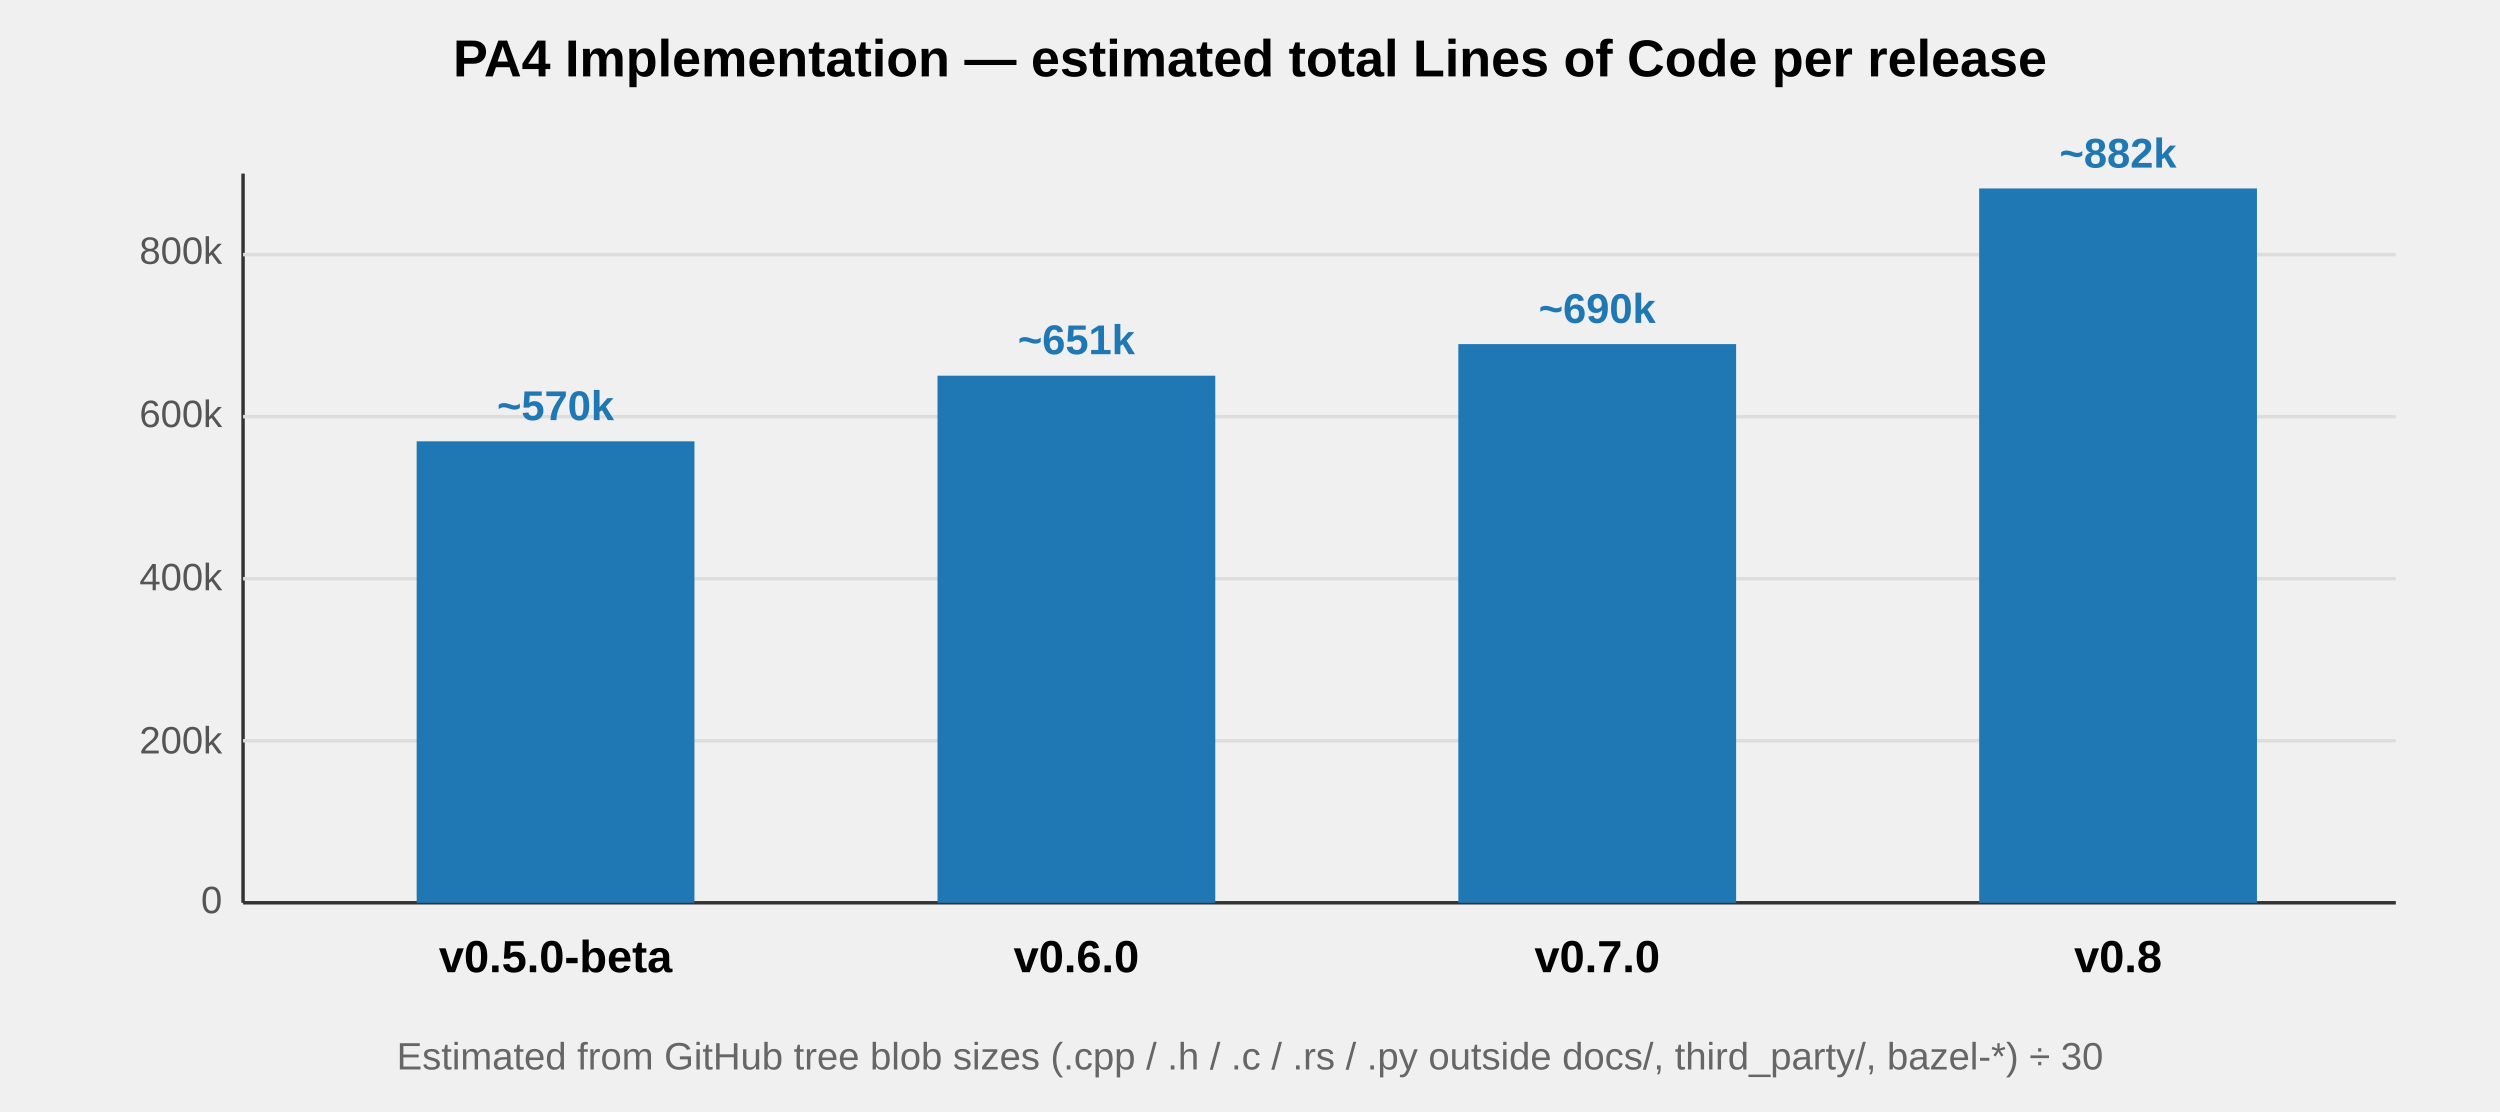
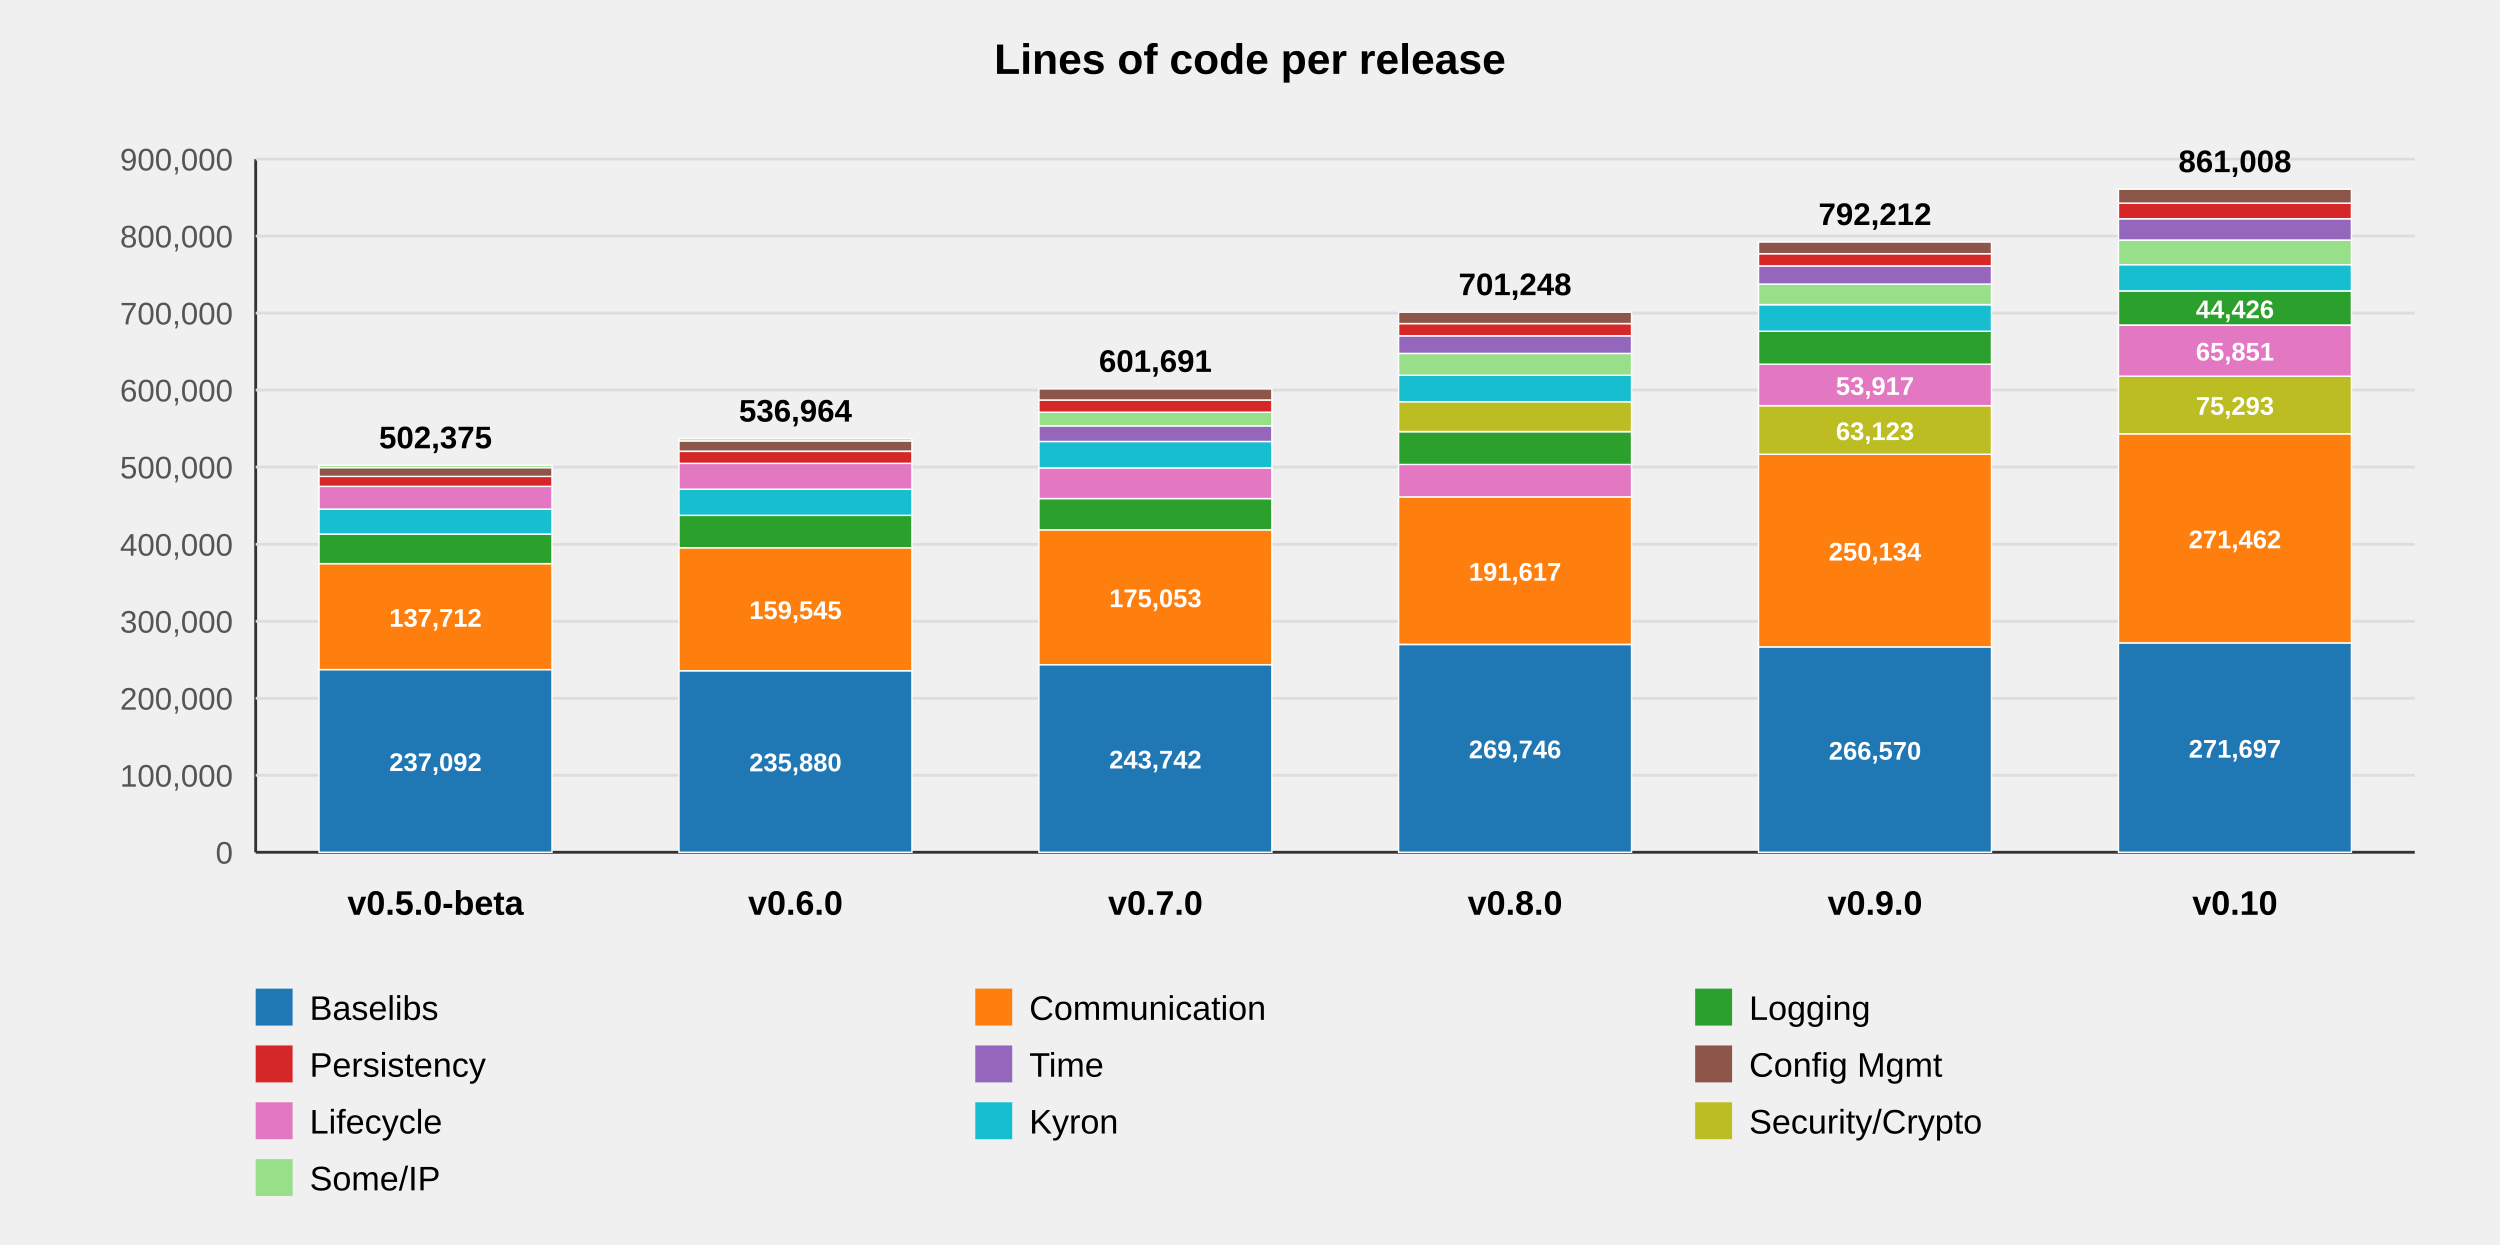
- <svg xmlns="http://www.w3.org/2000/svg" viewBox="0 0 720 320" font-family="Arial, sans-serif" font-size="13">
-   <text x="360" y="22" text-anchor="middle" font-size="15" font-weight="bold">
-     PA4 Implementation — estimated total Lines of Code per release
-   </text>
-   <line x1="70" y1="50" x2="70" y2="260" stroke="#333" stroke-width="1" />
-   <line x1="70" y1="260" x2="690" y2="260" stroke="#333" stroke-width="1" />
-   <g stroke="#ddd" stroke-width="1">
-     <line x1="70" y1="213.33" x2="690" y2="213.33" />
-     <line x1="70" y1="166.67" x2="690" y2="166.67" />
-     <line x1="70" y1="120" x2="690" y2="120" />
-     <line x1="70" y1="73.33" x2="690" y2="73.33" />
+ <svg xmlns="http://www.w3.org/2000/svg" viewBox="0 0 880 438" font-family="Arial, sans-serif" font-size="13" role="img">
+   <text x="440" y="26" text-anchor="middle" font-size="15" font-weight="bold">Lines of code per release</text>
+   <line x1="90" y1="56" x2="90" y2="300" stroke="#333" />
+   <line x1="90" y1="300" x2="850" y2="300" stroke="#333" />
+   <g stroke="#ddd">
+     <line x1="90" y1="272.9" x2="850" y2="272.9" />
+     <line x1="90" y1="245.8" x2="850" y2="245.8" />
+     <line x1="90" y1="218.7" x2="850" y2="218.7" />
+     <line x1="90" y1="191.6" x2="850" y2="191.6" />
+     <line x1="90" y1="164.4" x2="850" y2="164.4" />
+     <line x1="90" y1="137.3" x2="850" y2="137.3" />
+     <line x1="90" y1="110.2" x2="850" y2="110.2" />
+     <line x1="90" y1="83.1" x2="850" y2="83.1" />
+     <line x1="90" y1="56.0" x2="850" y2="56.0" />
  </g>
  <g fill="#555" text-anchor="end" font-size="11">
-     <text x="64" y="263">0</text>
-     <text x="64" y="217">200k</text>
-     <text x="64" y="170">400k</text>
-     <text x="64" y="123">600k</text>
-     <text x="64" y="76">800k</text>
+     <text x="82" y="304.0">0</text>
+     <text x="82" y="276.9">100,000</text>
+     <text x="82" y="249.8">200,000</text>
+     <text x="82" y="222.7">300,000</text>
+     <text x="82" y="195.6">400,000</text>
+     <text x="82" y="168.4">500,000</text>
+     <text x="82" y="141.3">600,000</text>
+     <text x="82" y="114.2">700,000</text>
+     <text x="82" y="87.1">800,000</text>
+     <text x="82" y="60.0">900,000</text>
  </g>
-   <g>
-     <rect x="120" y="127.1" width="80" height="132.9" fill="#1f77b4" />
-     <text x="160" y="121" text-anchor="middle" font-size="12" fill="#1f77b4" font-weight="bold">~570k</text>
-     <text x="160" y="280" text-anchor="middle" font-weight="bold">v0.5.0-beta</text>
-   </g>
-   <g>
-     <rect x="270" y="108.2" width="80" height="151.8" fill="#1f77b4" />
-     <text x="310" y="102" text-anchor="middle" font-size="12" fill="#1f77b4" font-weight="bold">~651k</text>
-     <text x="310" y="280" text-anchor="middle" font-weight="bold">v0.6.0</text>
-   </g>
-   <g>
-     <rect x="420" y="99.1" width="80" height="160.9" fill="#1f77b4" />
-     <text x="460" y="93" text-anchor="middle" font-size="12" fill="#1f77b4" font-weight="bold">~690k</text>
-     <text x="460" y="280" text-anchor="middle" font-weight="bold">v0.7.0</text>
-   </g>
-   <g>
-     <rect x="570" y="54.276" width="80" height="205.724" fill="#1f77b4" />
-     <text x="610" y="48.276" text-anchor="middle" font-size="12" fill="#1f77b4" font-weight="bold">~882k</text>
-     <text x="610" y="280" text-anchor="middle" font-weight="bold">v0.8</text>
-   </g>
-   <g font-size="11" fill="#666">
-     <text x="360" y="308" text-anchor="middle">
-       Estimated from GitHub tree blob sizes (.cpp / .h / .c / .rs / .py outside docs/, third_party/, bazel-*) ÷ 30
-     </text>
+   <rect x="112.3" y="235.7" width="82" height="64.3" fill="#1f77b4" stroke="#fff" stroke-width="0.5" />
+   <text x="153.3" y="271.4" text-anchor="middle" font-size="9" fill="#fff" font-weight="bold">237,092</text>
+   <rect x="112.3" y="198.4" width="82" height="37.3" fill="#ff7f0e" stroke="#fff" stroke-width="0.5" />
+   <text x="153.3" y="220.6" text-anchor="middle" font-size="9" fill="#fff" font-weight="bold">137,712</text>
+   <rect x="112.3" y="188.0" width="82" height="10.4" fill="#2ca02c" stroke="#fff" stroke-width="0.5" />
+   <rect x="112.3" y="179.2" width="82" height="8.8" fill="#17becf" stroke="#fff" stroke-width="0.5" />
+   <rect x="112.3" y="171.2" width="82" height="8.0" fill="#e377c2" stroke="#fff" stroke-width="0.5" />
+   <rect x="112.3" y="167.6" width="82" height="3.6" fill="#d62728" stroke="#fff" stroke-width="0.5" />
+   <rect x="112.3" y="164.6" width="82" height="3.1" fill="#8c564b" stroke="#fff" stroke-width="0.5" />
+   <rect x="112.3" y="163.8" width="82" height="0.8" fill="#98df8a" stroke="#fff" stroke-width="0.5" />
+   <rect x="112.3" y="163.8" width="82" height="0.0" fill="#9467bd" stroke="#fff" stroke-width="0.5" />
+   <text x="153.3" y="157.8" text-anchor="middle" font-size="11" font-weight="bold">502,375</text>
+   <text x="153.3" y="322" text-anchor="middle" font-weight="bold" font-size="12">v0.5.0-beta</text>
+   <rect x="239.0" y="236.1" width="82" height="63.9" fill="#1f77b4" stroke="#fff" stroke-width="0.5" />
+   <text x="280.0" y="271.5" text-anchor="middle" font-size="9" fill="#fff" font-weight="bold">235,880</text>
+   <rect x="239.0" y="192.8" width="82" height="43.3" fill="#ff7f0e" stroke="#fff" stroke-width="0.5" />
+   <text x="280.0" y="217.9" text-anchor="middle" font-size="9" fill="#fff" font-weight="bold">159,545</text>
+   <rect x="239.0" y="181.4" width="82" height="11.4" fill="#2ca02c" stroke="#fff" stroke-width="0.5" />
+   <rect x="239.0" y="172.1" width="82" height="9.3" fill="#17becf" stroke="#fff" stroke-width="0.5" />
+   <rect x="239.0" y="163.1" width="82" height="9.1" fill="#e377c2" stroke="#fff" stroke-width="0.5" />
+   <rect x="239.0" y="158.9" width="82" height="4.2" fill="#d62728" stroke="#fff" stroke-width="0.5" />
+   <rect x="239.0" y="155.2" width="82" height="3.6" fill="#8c564b" stroke="#fff" stroke-width="0.5" />
+   <rect x="239.0" y="154.4" width="82" height="0.8" fill="#98df8a" stroke="#fff" stroke-width="0.5" />
+   <rect x="239.0" y="154.4" width="82" height="0.0" fill="#9467bd" stroke="#fff" stroke-width="0.5" />
+   <rect x="239.0" y="154.4" width="82" height="0.0" fill="#bcbd22" stroke="#fff" stroke-width="0.5" />
+   <text x="280.0" y="148.4" text-anchor="middle" font-size="11" font-weight="bold">536,964</text>
+   <text x="280.0" y="322" text-anchor="middle" font-weight="bold" font-size="12">v0.6.0</text>
+   <rect x="365.7" y="233.9" width="82" height="66.1" fill="#1f77b4" stroke="#fff" stroke-width="0.5" />
+   <text x="406.7" y="270.5" text-anchor="middle" font-size="9" fill="#fff" font-weight="bold">243,742</text>
+   <rect x="365.7" y="186.5" width="82" height="47.5" fill="#ff7f0e" stroke="#fff" stroke-width="0.5" />
+   <text x="406.7" y="213.7" text-anchor="middle" font-size="9" fill="#fff" font-weight="bold">175,053</text>
+   <rect x="365.7" y="175.5" width="82" height="11.0" fill="#2ca02c" stroke="#fff" stroke-width="0.5" />
+   <rect x="365.7" y="164.7" width="82" height="10.8" fill="#e377c2" stroke="#fff" stroke-width="0.5" />
+   <rect x="365.7" y="155.4" width="82" height="9.3" fill="#17becf" stroke="#fff" stroke-width="0.5" />
+   <rect x="365.7" y="149.9" width="82" height="5.5" fill="#9467bd" stroke="#fff" stroke-width="0.5" />
+   <rect x="365.7" y="145.1" width="82" height="4.8" fill="#98df8a" stroke="#fff" stroke-width="0.5" />
+   <rect x="365.7" y="140.8" width="82" height="4.3" fill="#d62728" stroke="#fff" stroke-width="0.5" />
+   <rect x="365.7" y="136.9" width="82" height="3.9" fill="#8c564b" stroke="#fff" stroke-width="0.5" />
+   <rect x="365.7" y="136.9" width="82" height="0.0" fill="#bcbd22" stroke="#fff" stroke-width="0.5" />
+   <text x="406.7" y="130.9" text-anchor="middle" font-size="11" font-weight="bold">601,691</text>
+   <text x="406.7" y="322" text-anchor="middle" font-weight="bold" font-size="12">v0.7.0</text>
+   <rect x="492.3" y="226.9" width="82" height="73.1" fill="#1f77b4" stroke="#fff" stroke-width="0.5" />
+   <text x="533.3" y="266.9" text-anchor="middle" font-size="9" fill="#fff" font-weight="bold">269,746</text>
+   <rect x="492.3" y="174.9" width="82" height="51.9" fill="#ff7f0e" stroke="#fff" stroke-width="0.5" />
+   <text x="533.3" y="204.4" text-anchor="middle" font-size="9" fill="#fff" font-weight="bold">191,617</text>
+   <rect x="492.3" y="163.4" width="82" height="11.5" fill="#e377c2" stroke="#fff" stroke-width="0.5" />
+   <rect x="492.3" y="152.0" width="82" height="11.5" fill="#2ca02c" stroke="#fff" stroke-width="0.5" />
+   <rect x="492.3" y="141.4" width="82" height="10.5" fill="#bcbd22" stroke="#fff" stroke-width="0.5" />
+   <rect x="492.3" y="132.1" width="82" height="9.3" fill="#17becf" stroke="#fff" stroke-width="0.5" />
+   <rect x="492.3" y="124.4" width="82" height="7.7" fill="#98df8a" stroke="#fff" stroke-width="0.5" />
+   <rect x="492.3" y="118.2" width="82" height="6.2" fill="#9467bd" stroke="#fff" stroke-width="0.5" />
+   <rect x="492.3" y="113.9" width="82" height="4.3" fill="#d62728" stroke="#fff" stroke-width="0.5" />
+   <rect x="492.3" y="109.9" width="82" height="4.0" fill="#8c564b" stroke="#fff" stroke-width="0.5" />
+   <text x="533.3" y="103.9" text-anchor="middle" font-size="11" font-weight="bold">701,248</text>
+   <text x="533.3" y="322" text-anchor="middle" font-weight="bold" font-size="12">v0.8.0</text>
+   <rect x="619.0" y="227.7" width="82" height="72.3" fill="#1f77b4" stroke="#fff" stroke-width="0.5" />
+   <text x="660.0" y="267.4" text-anchor="middle" font-size="9" fill="#fff" font-weight="bold">266,570</text>
+   <rect x="619.0" y="159.9" width="82" height="67.8" fill="#ff7f0e" stroke="#fff" stroke-width="0.5" />
+   <text x="660.0" y="197.3" text-anchor="middle" font-size="9" fill="#fff" font-weight="bold">250,134</text>
+   <rect x="619.0" y="142.8" width="82" height="17.1" fill="#bcbd22" stroke="#fff" stroke-width="0.5" />
+   <text x="660.0" y="154.9" text-anchor="middle" font-size="9" fill="#fff" font-weight="bold">63,123</text>
+   <rect x="619.0" y="128.2" width="82" height="14.6" fill="#e377c2" stroke="#fff" stroke-width="0.5" />
+   <text x="660.0" y="139.0" text-anchor="middle" font-size="9" fill="#fff" font-weight="bold">53,917</text>
+   <rect x="619.0" y="116.6" width="82" height="11.6" fill="#2ca02c" stroke="#fff" stroke-width="0.5" />
+   <rect x="619.0" y="107.3" width="82" height="9.3" fill="#17becf" stroke="#fff" stroke-width="0.5" />
+   <rect x="619.0" y="99.9" width="82" height="7.3" fill="#98df8a" stroke="#fff" stroke-width="0.5" />
+   <rect x="619.0" y="93.6" width="82" height="6.4" fill="#9467bd" stroke="#fff" stroke-width="0.5" />
+   <rect x="619.0" y="89.3" width="82" height="4.3" fill="#d62728" stroke="#fff" stroke-width="0.5" />
+   <rect x="619.0" y="85.2" width="82" height="4.1" fill="#8c564b" stroke="#fff" stroke-width="0.5" />
+   <text x="660.0" y="79.2" text-anchor="middle" font-size="11" font-weight="bold">792,212</text>
+   <text x="660.0" y="322" text-anchor="middle" font-weight="bold" font-size="12">v0.9.0</text>
+   <rect x="745.7" y="226.3" width="82" height="73.7" fill="#1f77b4" stroke="#fff" stroke-width="0.5" />
+   <text x="786.7" y="266.7" text-anchor="middle" font-size="9" fill="#fff" font-weight="bold">271,697</text>
+   <rect x="745.7" y="152.7" width="82" height="73.6" fill="#ff7f0e" stroke="#fff" stroke-width="0.5" />
+   <text x="786.7" y="193.0" text-anchor="middle" font-size="9" fill="#fff" font-weight="bold">271,462</text>
+   <rect x="745.7" y="132.3" width="82" height="20.4" fill="#bcbd22" stroke="#fff" stroke-width="0.5" />
+   <text x="786.7" y="146.0" text-anchor="middle" font-size="9" fill="#fff" font-weight="bold">75,293</text>
+   <rect x="745.7" y="114.5" width="82" height="17.9" fill="#e377c2" stroke="#fff" stroke-width="0.5" />
+   <text x="786.7" y="126.9" text-anchor="middle" font-size="9" fill="#fff" font-weight="bold">65,851</text>
+   <rect x="745.7" y="102.4" width="82" height="12.0" fill="#2ca02c" stroke="#fff" stroke-width="0.5" />
+   <text x="786.7" y="112.0" text-anchor="middle" font-size="9" fill="#fff" font-weight="bold">44,426</text>
+   <rect x="745.7" y="93.1" width="82" height="9.3" fill="#17becf" stroke="#fff" stroke-width="0.5" />
+   <rect x="745.7" y="84.5" width="82" height="8.7" fill="#98df8a" stroke="#fff" stroke-width="0.5" />
+   <rect x="745.7" y="77.0" width="82" height="7.5" fill="#9467bd" stroke="#fff" stroke-width="0.5" />
+   <rect x="745.7" y="71.5" width="82" height="5.5" fill="#d62728" stroke="#fff" stroke-width="0.5" />
+   <rect x="745.7" y="66.6" width="82" height="4.9" fill="#8c564b" stroke="#fff" stroke-width="0.5" />
+   <text x="786.7" y="60.6" text-anchor="middle" font-size="11" font-weight="bold">861,008</text>
+   <text x="786.7" y="322" text-anchor="middle" font-weight="bold" font-size="12">v0.10</text>
+   <g font-size="12">
+     <rect x="90.0" y="348" width="13" height="13" fill="#1f77b4" />
+     <text x="109.0" y="359">Baselibs</text>
+     <rect x="343.3" y="348" width="13" height="13" fill="#ff7f0e" />
+     <text x="362.3" y="359">Communication</text>
+     <rect x="596.7" y="348" width="13" height="13" fill="#2ca02c" />
+     <text x="615.7" y="359">Logging</text>
+     <rect x="90.0" y="368" width="13" height="13" fill="#d62728" />
+     <text x="109.0" y="379">Persistency</text>
+     <rect x="343.3" y="368" width="13" height="13" fill="#9467bd" />
+     <text x="362.3" y="379">Time</text>
+     <rect x="596.7" y="368" width="13" height="13" fill="#8c564b" />
+     <text x="615.7" y="379">Config Mgmt</text>
+     <rect x="90.0" y="388" width="13" height="13" fill="#e377c2" />
+     <text x="109.0" y="399">Lifecycle</text>
+     <rect x="343.3" y="388" width="13" height="13" fill="#17becf" />
+     <text x="362.3" y="399">Kyron</text>
+     <rect x="596.7" y="388" width="13" height="13" fill="#bcbd22" />
+     <text x="615.7" y="399">Security/Crypto</text>
+     <rect x="90.0" y="408" width="13" height="13" fill="#98df8a" />
+     <text x="109.0" y="419">Some/IP</text>
  </g>
</svg>
